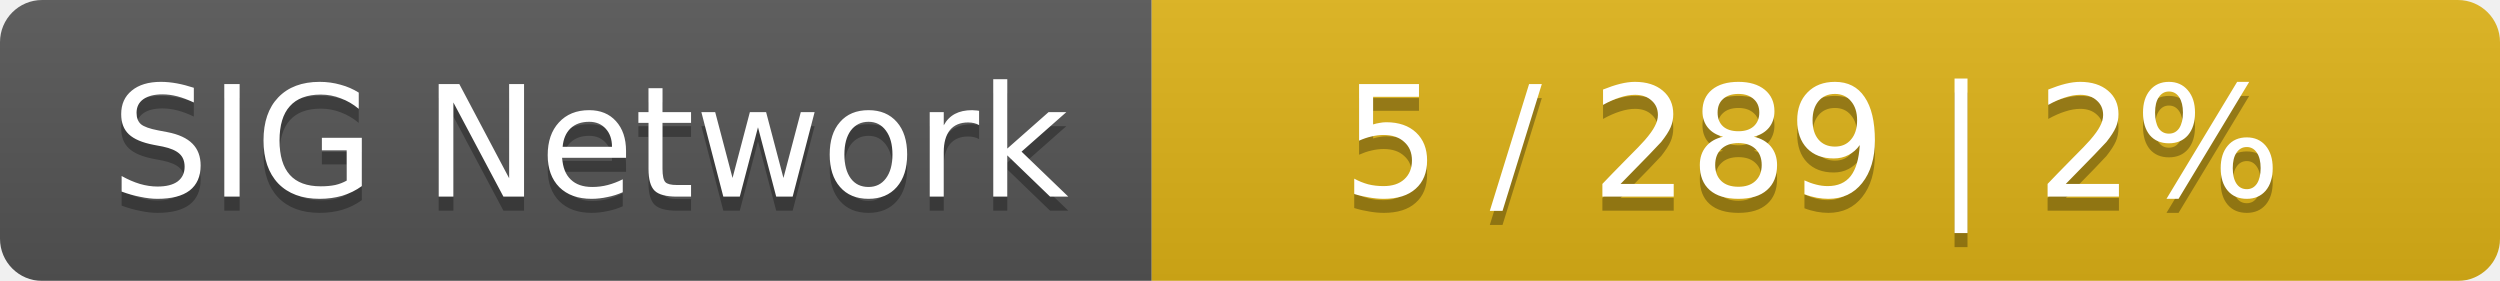
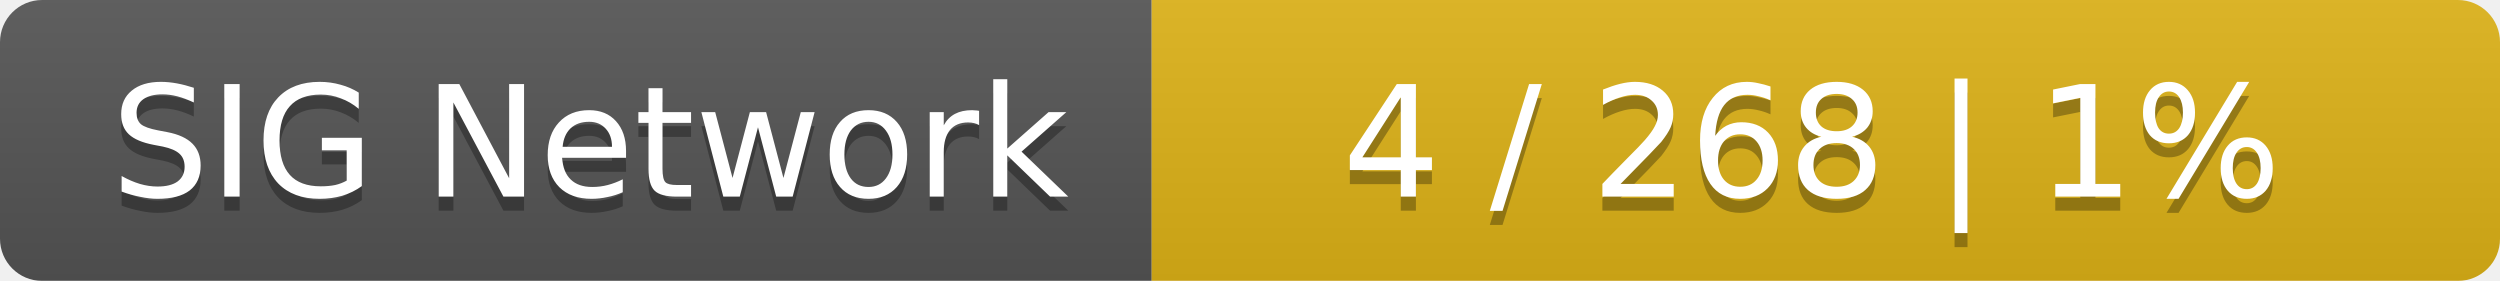
<svg xmlns="http://www.w3.org/2000/svg" width="178" height="20">
  <linearGradient id="smooth" x2="0" y2="100%">
    <stop offset="0" stop-color="#bbb" stop-opacity=".1" />
    <stop offset="1" stop-opacity=".1" />
  </linearGradient>
  <mask id="round">
    <rect width="178" height="20" rx="3" fill="#fff" />
  </mask>
  <g mask="url(#round)">
    <rect width="82" height="20" fill="#555" />
    <rect x="82" width="96" height="20" fill="#dfb317" />
    <rect width="178" height="20" fill="url(#smooth)" />
  </g>
  <g fill="#fff" text-anchor="middle" font-family="DejaVu Sans,Verdana,Geneva,sans-serif" font-size="11">
    <text x="42" y="15" fill="#010101" fill-opacity=".3">SIG Network</text>
    <text x="42" y="14">SIG Network</text>
-     <text x="129" y="15" fill="#010101" fill-opacity=".3">5 / 289    |    2%</text>
-     <text x="129" y="14">5 / 289    |    2%</text>
+     <text x="129" y="15" fill="#010101" fill-opacity=".3">4 / 268    |    1%</text>
+     <text x="129" y="14">4 / 268    |    1%</text>
  </g>
</svg>
